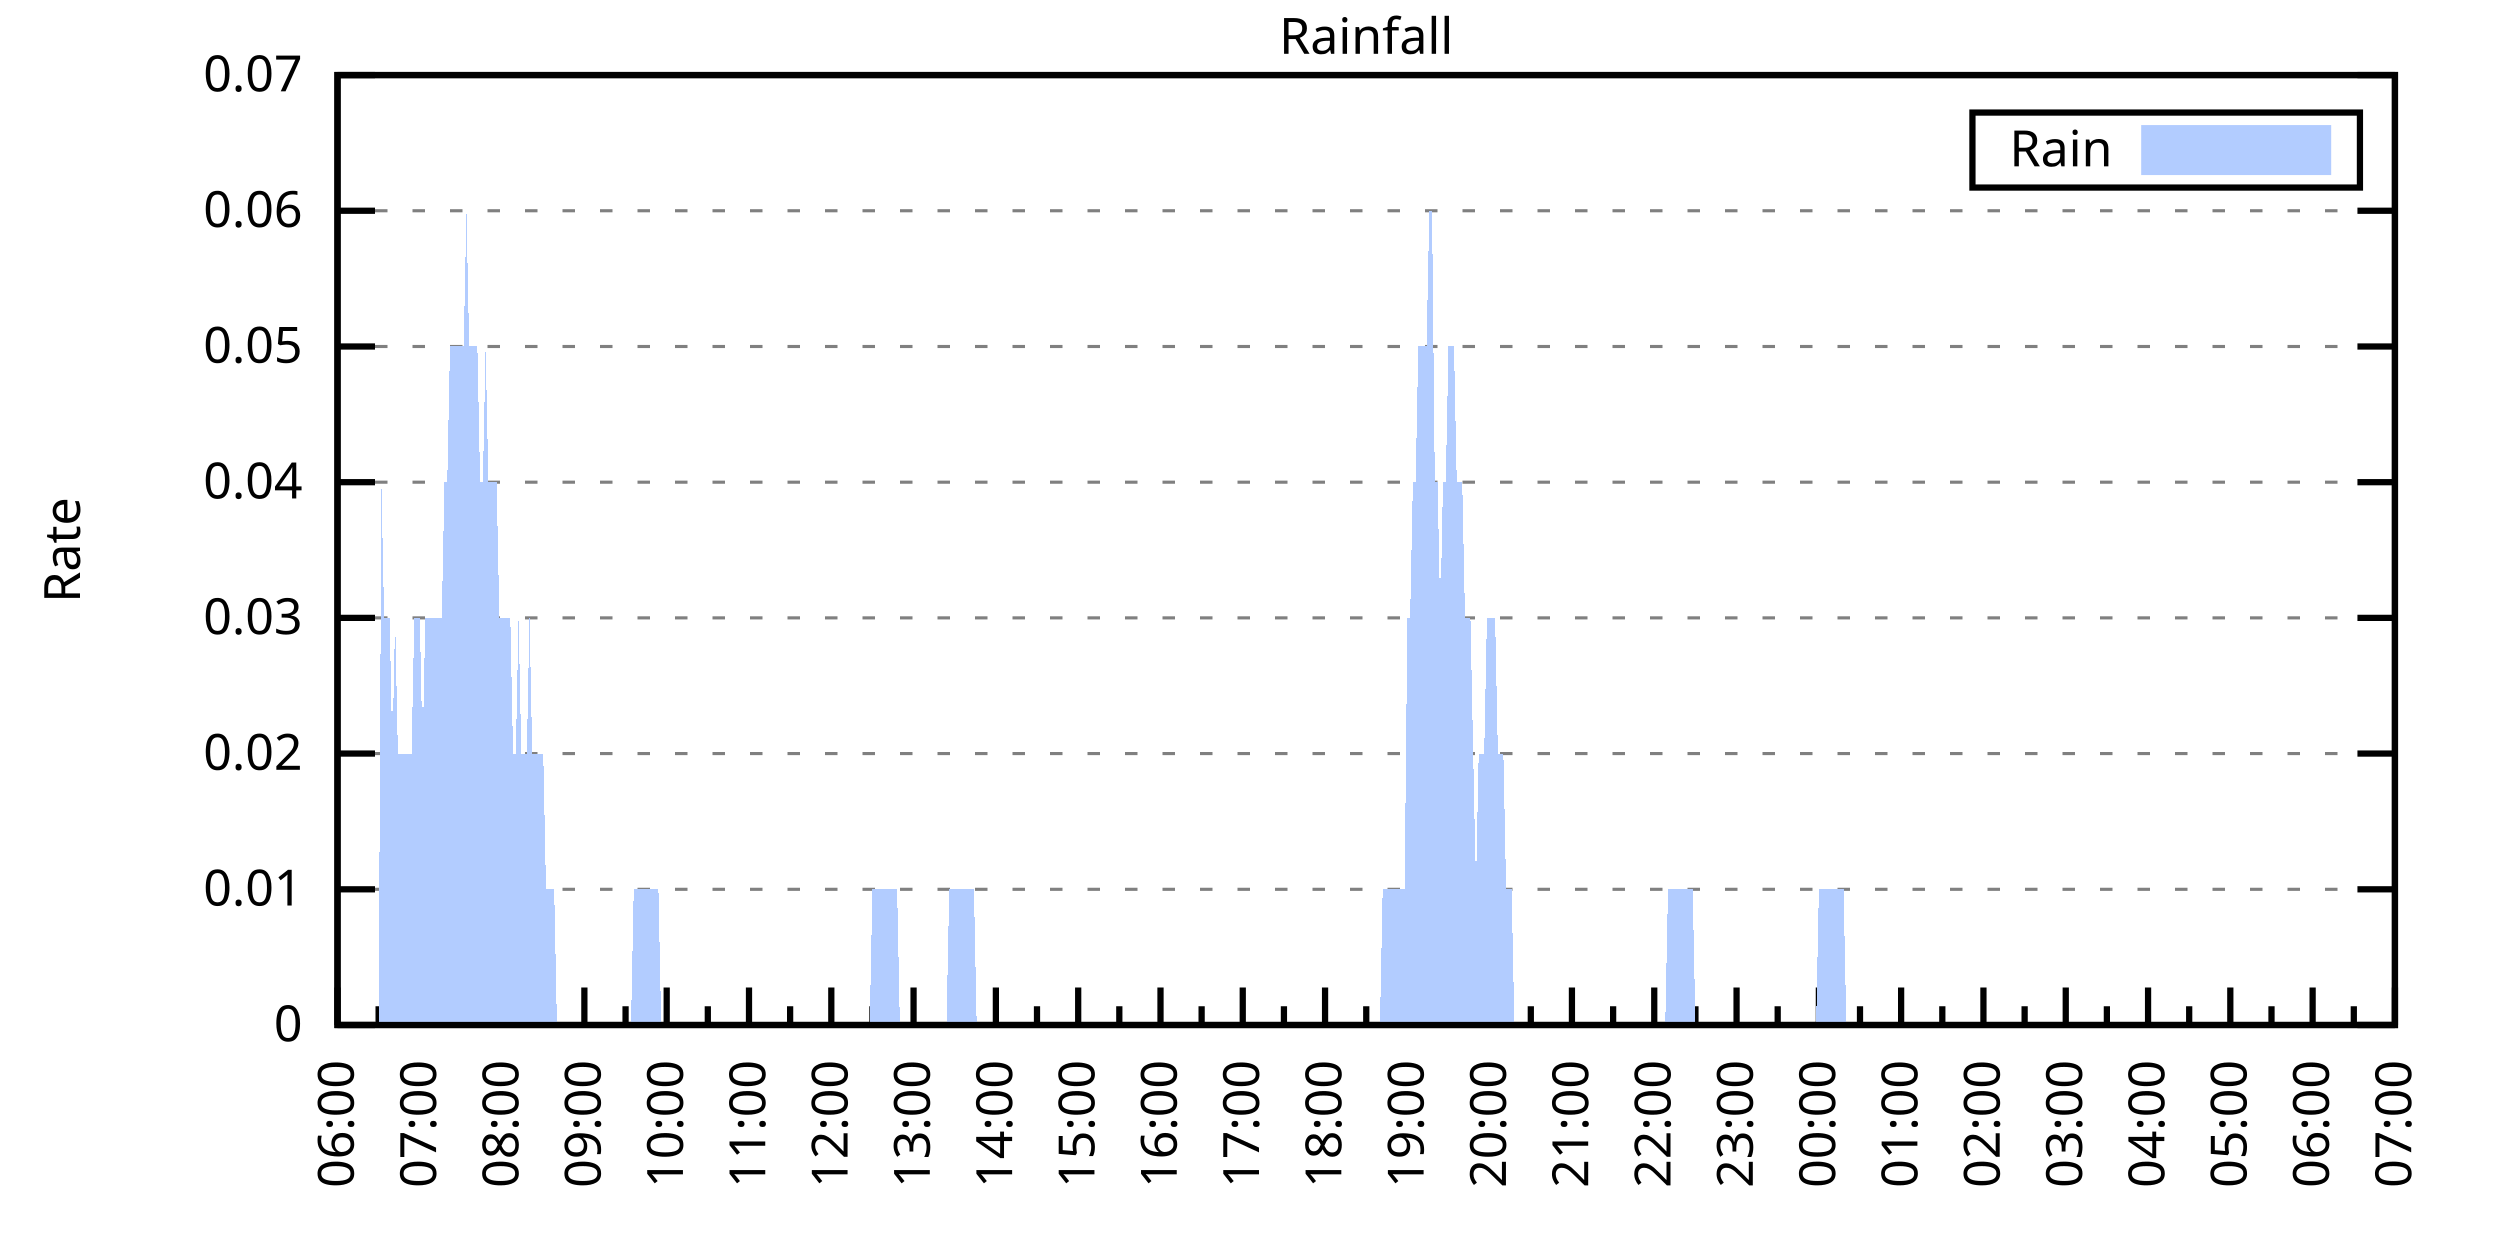
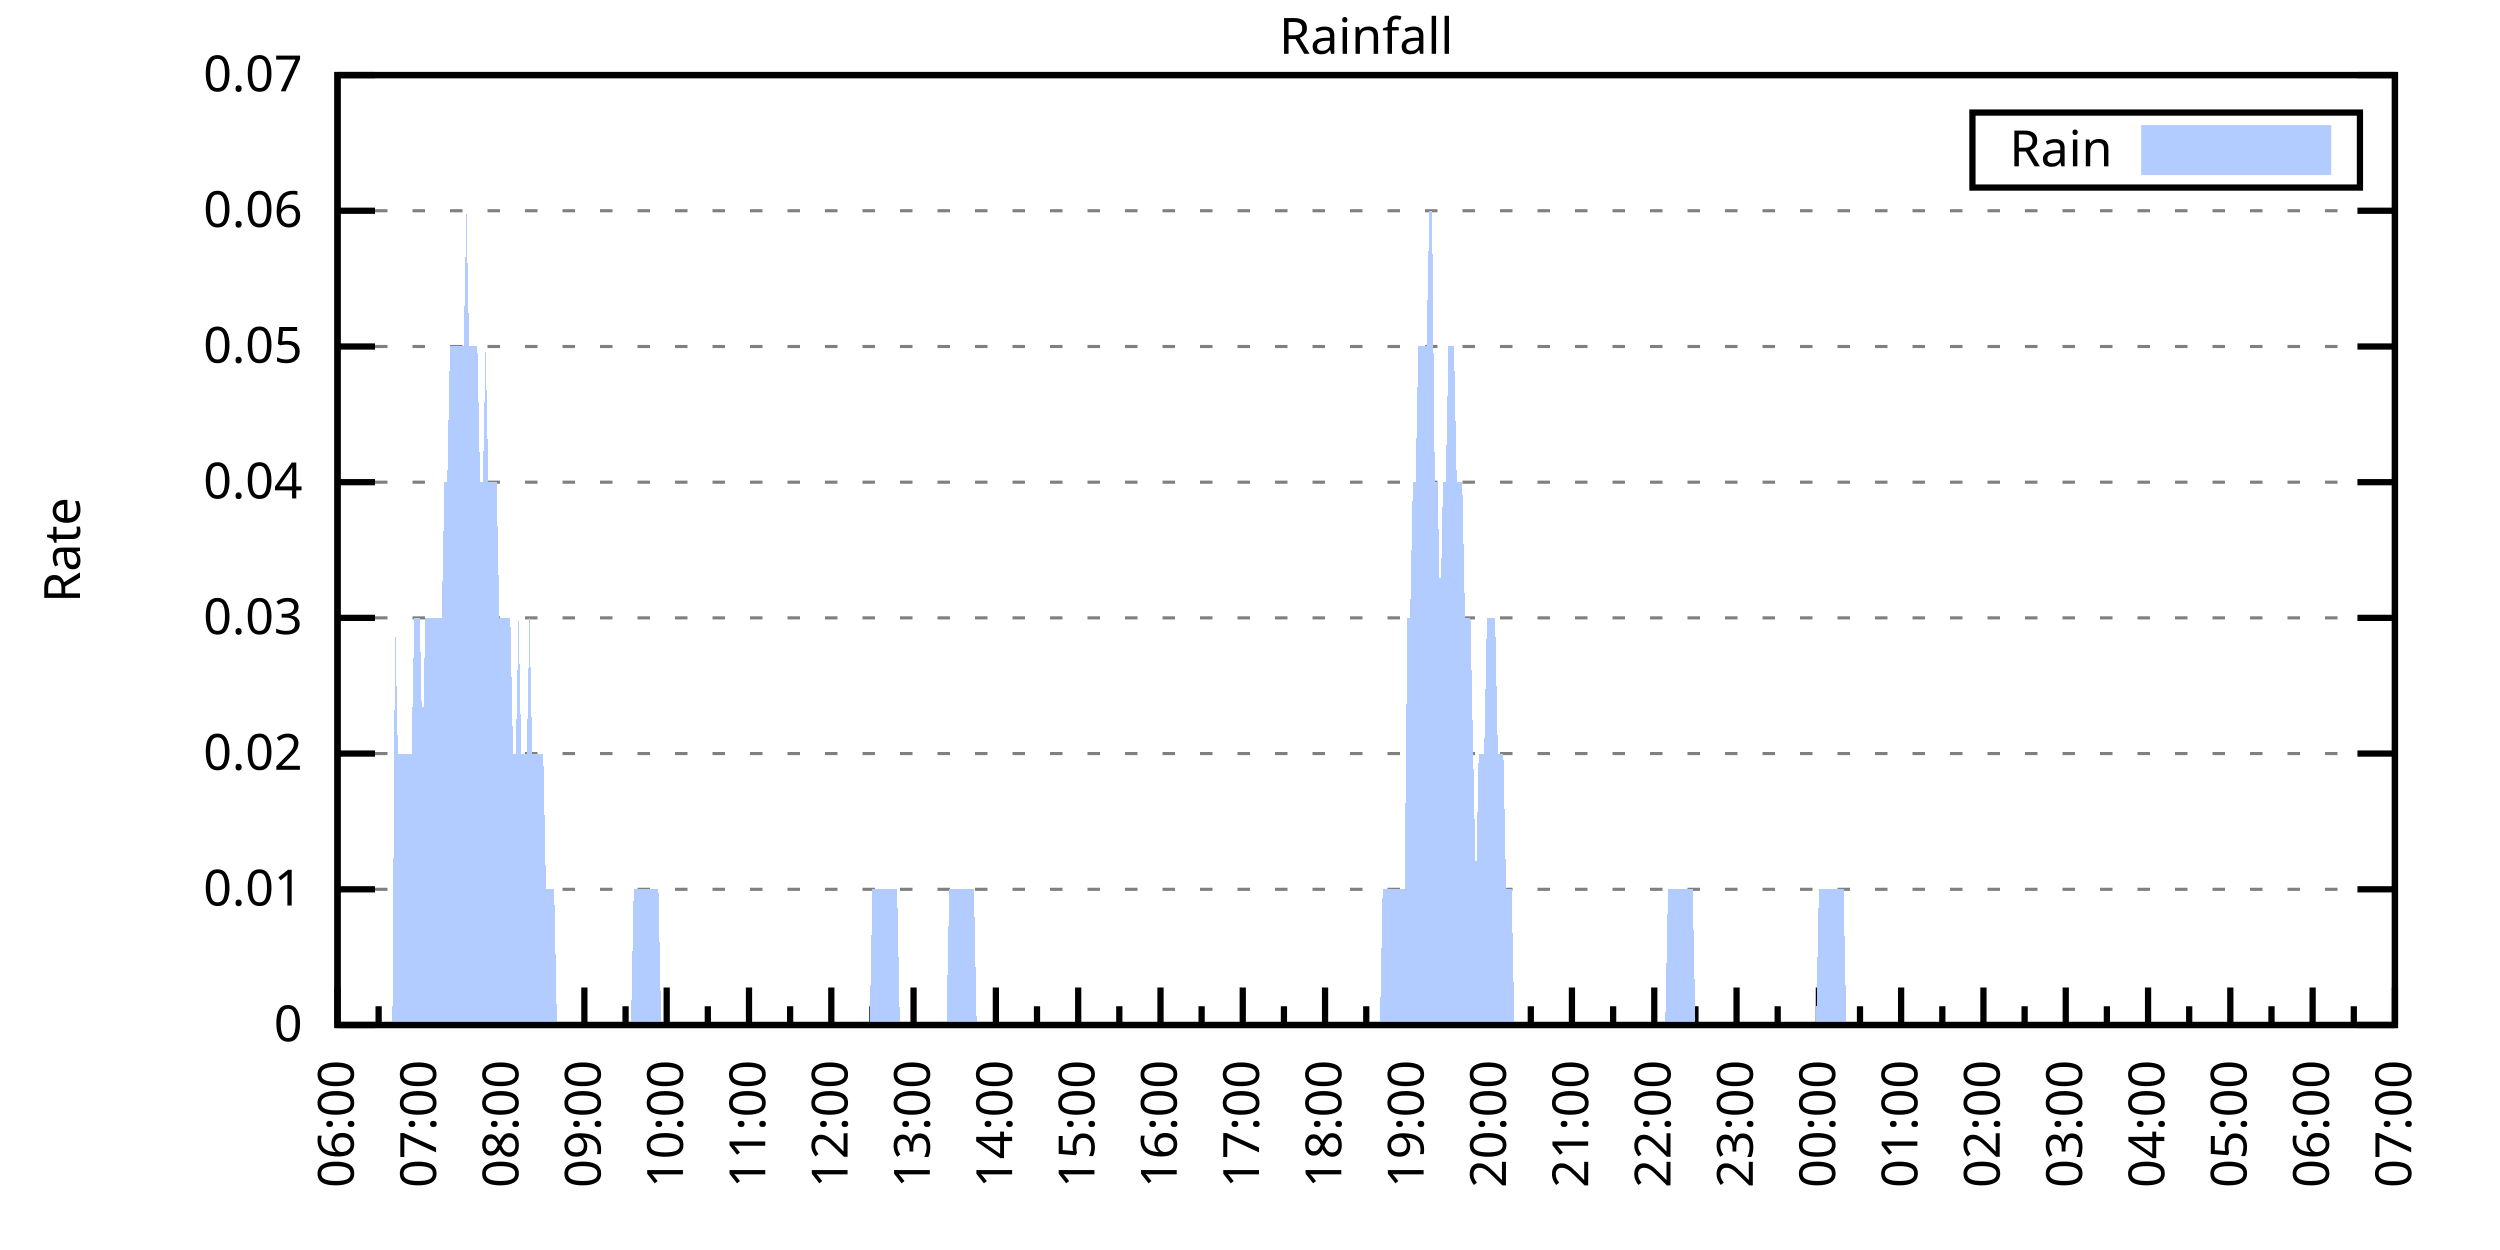
<svg xmlns="http://www.w3.org/2000/svg" xmlns:xlink="http://www.w3.org/1999/xlink" width="400" height="200" viewBox="0 0 400 200">
  <g id="gnuplot_canvas">
    <rect x="0" y="0" width="400" height="200" fill="none" />
    <defs>
      <circle id="gpDot" r="0.5" stroke-width="0.5" stroke="currentColor" />
      <path id="gpPt0" stroke-width="0.333" stroke="currentColor" d="M-1,0 h2 M0,-1 v2" />
      <path id="gpPt1" stroke-width="0.333" stroke="currentColor" d="M-1,-1 L1,1 M1,-1 L-1,1" />
      <path id="gpPt2" stroke-width="0.333" stroke="currentColor" d="M-1,0 L1,0 M0,-1 L0,1 M-1,-1 L1,1 M-1,1 L1,-1" />
      <rect id="gpPt3" stroke-width="0.333" stroke="currentColor" x="-1" y="-1" width="2" height="2" />
      <rect id="gpPt4" stroke-width="0.333" stroke="currentColor" fill="currentColor" x="-1" y="-1" width="2" height="2" />
      <circle id="gpPt5" stroke-width="0.333" stroke="currentColor" cx="0" cy="0" r="1" />
      <use xlink:href="#gpPt5" id="gpPt6" fill="currentColor" stroke="none" />
      <path id="gpPt7" stroke-width="0.333" stroke="currentColor" d="M0,-1.33 L-1.33,0.67 L1.33,0.67 z" />
      <use xlink:href="#gpPt7" id="gpPt8" fill="currentColor" stroke="none" />
      <use xlink:href="#gpPt7" id="gpPt9" stroke="currentColor" transform="rotate(180)" />
      <use xlink:href="#gpPt9" id="gpPt10" fill="currentColor" stroke="none" />
      <use xlink:href="#gpPt3" id="gpPt11" stroke="currentColor" transform="rotate(45)" />
      <use xlink:href="#gpPt11" id="gpPt12" fill="currentColor" stroke="none" />
      <path id="gpPt13" stroke-width="0.333" stroke="currentColor" d="M0,1.330 L1.265,0.411 L0.782,-1.067 L-0.782,-1.076 L-1.265,0.411 z" />
      <use xlink:href="#gpPt13" id="gpPt14" fill="currentColor" stroke="none" />
      <filter id="textbox" filterUnits="objectBoundingBox" x="0" y="0" height="1" width="1">
        <feFlood flood-color="white" flood-opacity="1" result="bgnd" />
        <feComposite in="SourceGraphic" in2="bgnd" operator="atop" />
      </filter>
      <filter id="greybox" filterUnits="objectBoundingBox" x="0" y="0" height="1" width="1">
        <feFlood flood-color="lightgrey" flood-opacity="1" result="grey" />
        <feComposite in="SourceGraphic" in2="grey" operator="atop" />
      </filter>
    </defs>
    <g fill="none" color="white" stroke="currentColor" stroke-width="1.00" stroke-linecap="butt" stroke-linejoin="miter">
</g>
    <g fill="none" color="black" stroke="currentColor" stroke-width="1.00" stroke-linecap="butt" stroke-linejoin="miter">
      <g stroke="none" shape-rendering="crispEdges">
        <polygon fill="rgb(255, 255, 255)" points="54.00,164.00 383.18,164.00 383.18,12.02 54.00,12.02 " />
      </g>
    </g>
    <g fill="none" color="black" stroke="currentColor" stroke-width="1.00" stroke-linecap="butt" stroke-linejoin="miter">
</g>
    <g fill="none" color="black" stroke="black" stroke-width="0.50" stroke-linecap="butt" stroke-linejoin="miter">
</g>
    <g fill="none" color="gray" stroke="currentColor" stroke-width="0.50" stroke-linecap="butt" stroke-linejoin="miter">
      <path stroke="gray" stroke-dasharray="2,4" class="gridline" d="M54.00,164.00 L383.19,164.00  " />
    </g>
    <g fill="none" color="gray" stroke="gray" stroke-width="1.00" stroke-linecap="butt" stroke-linejoin="miter">
</g>
    <g fill="none" color="black" stroke="currentColor" stroke-width="1.00" stroke-linecap="butt" stroke-linejoin="miter">
      <path stroke="black" d="M54.00,164.00 L60.00,164.00 M383.19,164.00 L377.19,164.00  " />
      <g transform="translate(48.40,166.60)" stroke="none" fill="black" font-family="Sans" font-size="8.00" text-anchor="end">
        <text>
          <tspan font-family="Sans"> 0</tspan>
        </text>
      </g>
    </g>
    <g fill="none" color="black" stroke="currentColor" stroke-width="1.00" stroke-linecap="butt" stroke-linejoin="miter">
</g>
    <g fill="none" color="black" stroke="black" stroke-width="0.50" stroke-linecap="butt" stroke-linejoin="miter">
</g>
    <g fill="none" color="gray" stroke="currentColor" stroke-width="0.50" stroke-linecap="butt" stroke-linejoin="miter">
      <path stroke="gray" stroke-dasharray="2,4" class="gridline" d="M54.00,142.29 L383.19,142.29  " />
    </g>
    <g fill="none" color="gray" stroke="gray" stroke-width="1.00" stroke-linecap="butt" stroke-linejoin="miter">
</g>
    <g fill="none" color="black" stroke="currentColor" stroke-width="1.00" stroke-linecap="butt" stroke-linejoin="miter">
      <path stroke="black" d="M54.00,142.29 L60.00,142.29 M383.19,142.29 L377.19,142.29  " />
      <g transform="translate(48.40,144.89)" stroke="none" fill="black" font-family="Sans" font-size="8.00" text-anchor="end">
        <text>
          <tspan font-family="Sans"> 0.01</tspan>
        </text>
      </g>
    </g>
    <g fill="none" color="black" stroke="currentColor" stroke-width="1.00" stroke-linecap="butt" stroke-linejoin="miter">
</g>
    <g fill="none" color="black" stroke="black" stroke-width="0.50" stroke-linecap="butt" stroke-linejoin="miter">
</g>
    <g fill="none" color="gray" stroke="currentColor" stroke-width="0.50" stroke-linecap="butt" stroke-linejoin="miter">
      <path stroke="gray" stroke-dasharray="2,4" class="gridline" d="M54.00,120.57 L383.19,120.57  " />
    </g>
    <g fill="none" color="gray" stroke="gray" stroke-width="1.00" stroke-linecap="butt" stroke-linejoin="miter">
</g>
    <g fill="none" color="black" stroke="currentColor" stroke-width="1.00" stroke-linecap="butt" stroke-linejoin="miter">
      <path stroke="black" d="M54.00,120.57 L60.00,120.57 M383.19,120.57 L377.19,120.57  " />
      <g transform="translate(48.40,123.17)" stroke="none" fill="black" font-family="Sans" font-size="8.00" text-anchor="end">
        <text>
          <tspan font-family="Sans"> 0.02</tspan>
        </text>
      </g>
    </g>
    <g fill="none" color="black" stroke="currentColor" stroke-width="1.00" stroke-linecap="butt" stroke-linejoin="miter">
</g>
    <g fill="none" color="black" stroke="black" stroke-width="0.50" stroke-linecap="butt" stroke-linejoin="miter">
</g>
    <g fill="none" color="gray" stroke="currentColor" stroke-width="0.50" stroke-linecap="butt" stroke-linejoin="miter">
      <path stroke="gray" stroke-dasharray="2,4" class="gridline" d="M54.00,98.86 L383.19,98.86  " />
    </g>
    <g fill="none" color="gray" stroke="gray" stroke-width="1.00" stroke-linecap="butt" stroke-linejoin="miter">
</g>
    <g fill="none" color="black" stroke="currentColor" stroke-width="1.00" stroke-linecap="butt" stroke-linejoin="miter">
      <path stroke="black" d="M54.00,98.86 L60.00,98.86 M383.19,98.86 L377.19,98.86  " />
      <g transform="translate(48.40,101.46)" stroke="none" fill="black" font-family="Sans" font-size="8.00" text-anchor="end">
        <text>
          <tspan font-family="Sans"> 0.03</tspan>
        </text>
      </g>
    </g>
    <g fill="none" color="black" stroke="currentColor" stroke-width="1.00" stroke-linecap="butt" stroke-linejoin="miter">
</g>
    <g fill="none" color="black" stroke="black" stroke-width="0.50" stroke-linecap="butt" stroke-linejoin="miter">
</g>
    <g fill="none" color="gray" stroke="currentColor" stroke-width="0.50" stroke-linecap="butt" stroke-linejoin="miter">
      <path stroke="gray" stroke-dasharray="2,4" class="gridline" d="M54.00,77.15 L383.19,77.15  " />
    </g>
    <g fill="none" color="gray" stroke="gray" stroke-width="1.00" stroke-linecap="butt" stroke-linejoin="miter">
</g>
    <g fill="none" color="black" stroke="currentColor" stroke-width="1.00" stroke-linecap="butt" stroke-linejoin="miter">
      <path stroke="black" d="M54.00,77.15 L60.00,77.15 M383.19,77.15 L377.19,77.15  " />
      <g transform="translate(48.40,79.75)" stroke="none" fill="black" font-family="Sans" font-size="8.00" text-anchor="end">
        <text>
          <tspan font-family="Sans"> 0.04</tspan>
        </text>
      </g>
    </g>
    <g fill="none" color="black" stroke="currentColor" stroke-width="1.00" stroke-linecap="butt" stroke-linejoin="miter">
</g>
    <g fill="none" color="black" stroke="black" stroke-width="0.50" stroke-linecap="butt" stroke-linejoin="miter">
</g>
    <g fill="none" color="gray" stroke="currentColor" stroke-width="0.50" stroke-linecap="butt" stroke-linejoin="miter">
      <path stroke="gray" stroke-dasharray="2,4" class="gridline" d="M54.00,55.44 L383.19,55.44  " />
    </g>
    <g fill="none" color="gray" stroke="gray" stroke-width="1.00" stroke-linecap="butt" stroke-linejoin="miter">
</g>
    <g fill="none" color="black" stroke="currentColor" stroke-width="1.00" stroke-linecap="butt" stroke-linejoin="miter">
      <path stroke="black" d="M54.00,55.44 L60.00,55.44 M383.19,55.44 L377.19,55.44  " />
      <g transform="translate(48.40,58.04)" stroke="none" fill="black" font-family="Sans" font-size="8.00" text-anchor="end">
        <text>
          <tspan font-family="Sans"> 0.05</tspan>
        </text>
      </g>
    </g>
    <g fill="none" color="black" stroke="currentColor" stroke-width="1.00" stroke-linecap="butt" stroke-linejoin="miter">
</g>
    <g fill="none" color="black" stroke="black" stroke-width="0.50" stroke-linecap="butt" stroke-linejoin="miter">
</g>
    <g fill="none" color="gray" stroke="currentColor" stroke-width="0.50" stroke-linecap="butt" stroke-linejoin="miter">
      <path stroke="gray" stroke-dasharray="2,4" class="gridline" d="M54.00,33.72 L383.19,33.72  " />
    </g>
    <g fill="none" color="gray" stroke="gray" stroke-width="1.00" stroke-linecap="butt" stroke-linejoin="miter">
</g>
    <g fill="none" color="black" stroke="currentColor" stroke-width="1.00" stroke-linecap="butt" stroke-linejoin="miter">
      <path stroke="black" d="M54.00,33.72 L60.00,33.72 M383.19,33.72 L377.19,33.72  " />
      <g transform="translate(48.40,36.32)" stroke="none" fill="black" font-family="Sans" font-size="8.00" text-anchor="end">
        <text>
          <tspan font-family="Sans"> 0.06</tspan>
        </text>
      </g>
    </g>
    <g fill="none" color="black" stroke="currentColor" stroke-width="1.00" stroke-linecap="butt" stroke-linejoin="miter">
</g>
    <g fill="none" color="black" stroke="black" stroke-width="0.50" stroke-linecap="butt" stroke-linejoin="miter">
</g>
    <g fill="none" color="gray" stroke="currentColor" stroke-width="0.50" stroke-linecap="butt" stroke-linejoin="miter">
      <path stroke="gray" stroke-dasharray="2,4" class="gridline" d="M54.00,12.01 L383.19,12.01  " />
    </g>
    <g fill="none" color="gray" stroke="gray" stroke-width="1.00" stroke-linecap="butt" stroke-linejoin="miter">
</g>
    <g fill="none" color="black" stroke="currentColor" stroke-width="1.00" stroke-linecap="butt" stroke-linejoin="miter">
      <path stroke="black" d="M54.00,12.01 L60.00,12.01 M383.19,12.01 L377.19,12.01  " />
      <g transform="translate(48.40,14.61)" stroke="none" fill="black" font-family="Sans" font-size="8.00" text-anchor="end">
        <text>
          <tspan font-family="Sans"> 0.07</tspan>
        </text>
      </g>
    </g>
    <g fill="none" color="black" stroke="currentColor" stroke-width="1.00" stroke-linecap="butt" stroke-linejoin="miter">
      <path stroke="black" d="M54.00,164.00 L54.00,158.00  " />
      <g transform="translate(56.60,169.60) rotate(270)" stroke="none" fill="black" font-family="Sans" font-size="8.00" text-anchor="end">
        <text>
          <tspan font-family="Sans">06:00</tspan>
        </text>
      </g>
    </g>
    <g fill="none" color="black" stroke="currentColor" stroke-width="1.00" stroke-linecap="butt" stroke-linejoin="miter">
      <path stroke="black" d="M60.58,164.00 L60.58,161.00 M67.17,164.00 L67.17,158.00  " />
      <g transform="translate(69.77,169.60) rotate(270)" stroke="none" fill="black" font-family="Sans" font-size="8.00" text-anchor="end">
        <text>
          <tspan font-family="Sans">07:00</tspan>
        </text>
      </g>
    </g>
    <g fill="none" color="black" stroke="currentColor" stroke-width="1.00" stroke-linecap="butt" stroke-linejoin="miter">
      <path stroke="black" d="M73.75,164.00 L73.75,161.00 M80.34,164.00 L80.34,158.00  " />
      <g transform="translate(82.94,169.60) rotate(270)" stroke="none" fill="black" font-family="Sans" font-size="8.00" text-anchor="end">
        <text>
          <tspan font-family="Sans">08:00</tspan>
        </text>
      </g>
    </g>
    <g fill="none" color="black" stroke="currentColor" stroke-width="1.00" stroke-linecap="butt" stroke-linejoin="miter">
      <path stroke="black" d="M86.92,164.00 L86.92,161.00 M93.50,164.00 L93.50,158.00  " />
      <g transform="translate(96.10,169.60) rotate(270)" stroke="none" fill="black" font-family="Sans" font-size="8.00" text-anchor="end">
        <text>
          <tspan font-family="Sans">09:00</tspan>
        </text>
      </g>
    </g>
    <g fill="none" color="black" stroke="currentColor" stroke-width="1.00" stroke-linecap="butt" stroke-linejoin="miter">
      <path stroke="black" d="M100.09,164.00 L100.09,161.00 M106.67,164.00 L106.67,158.00  " />
      <g transform="translate(109.27,169.60) rotate(270)" stroke="none" fill="black" font-family="Sans" font-size="8.00" text-anchor="end">
        <text>
          <tspan font-family="Sans">10:00</tspan>
        </text>
      </g>
    </g>
    <g fill="none" color="black" stroke="currentColor" stroke-width="1.00" stroke-linecap="butt" stroke-linejoin="miter">
      <path stroke="black" d="M113.25,164.00 L113.25,161.00 M119.84,164.00 L119.84,158.00  " />
      <g transform="translate(122.44,169.60) rotate(270)" stroke="none" fill="black" font-family="Sans" font-size="8.00" text-anchor="end">
        <text>
          <tspan font-family="Sans">11:00</tspan>
        </text>
      </g>
    </g>
    <g fill="none" color="black" stroke="currentColor" stroke-width="1.00" stroke-linecap="butt" stroke-linejoin="miter">
      <path stroke="black" d="M126.42,164.00 L126.42,161.00 M133.01,164.00 L133.01,158.00  " />
      <g transform="translate(135.61,169.60) rotate(270)" stroke="none" fill="black" font-family="Sans" font-size="8.00" text-anchor="end">
        <text>
          <tspan font-family="Sans">12:00</tspan>
        </text>
      </g>
    </g>
    <g fill="none" color="black" stroke="currentColor" stroke-width="1.00" stroke-linecap="butt" stroke-linejoin="miter">
      <path stroke="black" d="M139.59,164.00 L139.59,161.00 M146.17,164.00 L146.17,158.00  " />
      <g transform="translate(148.77,169.60) rotate(270)" stroke="none" fill="black" font-family="Sans" font-size="8.00" text-anchor="end">
        <text>
          <tspan font-family="Sans">13:00</tspan>
        </text>
      </g>
    </g>
    <g fill="none" color="black" stroke="currentColor" stroke-width="1.00" stroke-linecap="butt" stroke-linejoin="miter">
      <path stroke="black" d="M152.76,164.00 L152.76,161.00 M159.34,164.00 L159.34,158.00  " />
      <g transform="translate(161.94,169.60) rotate(270)" stroke="none" fill="black" font-family="Sans" font-size="8.00" text-anchor="end">
        <text>
          <tspan font-family="Sans">14:00</tspan>
        </text>
      </g>
    </g>
    <g fill="none" color="black" stroke="currentColor" stroke-width="1.00" stroke-linecap="butt" stroke-linejoin="miter">
      <path stroke="black" d="M165.92,164.00 L165.92,161.00 M172.51,164.00 L172.51,158.00  " />
      <g transform="translate(175.11,169.60) rotate(270)" stroke="none" fill="black" font-family="Sans" font-size="8.00" text-anchor="end">
        <text>
          <tspan font-family="Sans">15:00</tspan>
        </text>
      </g>
    </g>
    <g fill="none" color="black" stroke="currentColor" stroke-width="1.00" stroke-linecap="butt" stroke-linejoin="miter">
      <path stroke="black" d="M179.09,164.00 L179.09,161.00 M185.68,164.00 L185.68,158.00  " />
      <g transform="translate(188.28,169.60) rotate(270)" stroke="none" fill="black" font-family="Sans" font-size="8.00" text-anchor="end">
        <text>
          <tspan font-family="Sans">16:00</tspan>
        </text>
      </g>
    </g>
    <g fill="none" color="black" stroke="currentColor" stroke-width="1.00" stroke-linecap="butt" stroke-linejoin="miter">
      <path stroke="black" d="M192.26,164.00 L192.26,161.00 M198.84,164.00 L198.84,158.00  " />
      <g transform="translate(201.44,169.60) rotate(270)" stroke="none" fill="black" font-family="Sans" font-size="8.00" text-anchor="end">
        <text>
          <tspan font-family="Sans">17:00</tspan>
        </text>
      </g>
    </g>
    <g fill="none" color="black" stroke="currentColor" stroke-width="1.00" stroke-linecap="butt" stroke-linejoin="miter">
      <path stroke="black" d="M205.43,164.00 L205.43,161.00 M212.01,164.00 L212.01,158.00  " />
      <g transform="translate(214.61,169.60) rotate(270)" stroke="none" fill="black" font-family="Sans" font-size="8.00" text-anchor="end">
        <text>
          <tspan font-family="Sans">18:00</tspan>
        </text>
      </g>
    </g>
    <g fill="none" color="black" stroke="currentColor" stroke-width="1.00" stroke-linecap="butt" stroke-linejoin="miter">
      <path stroke="black" d="M218.60,164.00 L218.60,161.00 M225.18,164.00 L225.18,158.00  " />
      <g transform="translate(227.78,169.60) rotate(270)" stroke="none" fill="black" font-family="Sans" font-size="8.00" text-anchor="end">
        <text>
          <tspan font-family="Sans">19:00</tspan>
        </text>
      </g>
    </g>
    <g fill="none" color="black" stroke="currentColor" stroke-width="1.00" stroke-linecap="butt" stroke-linejoin="miter">
      <path stroke="black" d="M231.76,164.00 L231.76,161.00 M238.35,164.00 L238.35,158.00  " />
      <g transform="translate(240.95,169.60) rotate(270)" stroke="none" fill="black" font-family="Sans" font-size="8.00" text-anchor="end">
        <text>
          <tspan font-family="Sans">20:00</tspan>
        </text>
      </g>
    </g>
    <g fill="none" color="black" stroke="currentColor" stroke-width="1.00" stroke-linecap="butt" stroke-linejoin="miter">
      <path stroke="black" d="M244.93,164.00 L244.93,161.00 M251.51,164.00 L251.51,158.00  " />
      <g transform="translate(254.11,169.60) rotate(270)" stroke="none" fill="black" font-family="Sans" font-size="8.00" text-anchor="end">
        <text>
          <tspan font-family="Sans">21:00</tspan>
        </text>
      </g>
    </g>
    <g fill="none" color="black" stroke="currentColor" stroke-width="1.00" stroke-linecap="butt" stroke-linejoin="miter">
      <path stroke="black" d="M258.10,164.00 L258.10,161.00 M264.68,164.00 L264.68,158.00  " />
      <g transform="translate(267.28,169.60) rotate(270)" stroke="none" fill="black" font-family="Sans" font-size="8.00" text-anchor="end">
        <text>
          <tspan font-family="Sans">22:00</tspan>
        </text>
      </g>
    </g>
    <g fill="none" color="black" stroke="currentColor" stroke-width="1.00" stroke-linecap="butt" stroke-linejoin="miter">
      <path stroke="black" d="M271.27,164.00 L271.27,161.00 M277.85,164.00 L277.85,158.00  " />
      <g transform="translate(280.45,169.60) rotate(270)" stroke="none" fill="black" font-family="Sans" font-size="8.00" text-anchor="end">
        <text>
          <tspan font-family="Sans">23:00</tspan>
        </text>
      </g>
    </g>
    <g fill="none" color="black" stroke="currentColor" stroke-width="1.00" stroke-linecap="butt" stroke-linejoin="miter">
      <path stroke="black" d="M284.43,164.00 L284.43,161.00 M291.02,164.00 L291.02,158.00  " />
      <g transform="translate(293.62,169.60) rotate(270)" stroke="none" fill="black" font-family="Sans" font-size="8.00" text-anchor="end">
        <text>
          <tspan font-family="Sans">00:00</tspan>
        </text>
      </g>
    </g>
    <g fill="none" color="black" stroke="currentColor" stroke-width="1.00" stroke-linecap="butt" stroke-linejoin="miter">
      <path stroke="black" d="M297.60,164.00 L297.60,161.00 M304.18,164.00 L304.18,158.00  " />
      <g transform="translate(306.78,169.60) rotate(270)" stroke="none" fill="black" font-family="Sans" font-size="8.00" text-anchor="end">
        <text>
          <tspan font-family="Sans">01:00</tspan>
        </text>
      </g>
    </g>
    <g fill="none" color="black" stroke="currentColor" stroke-width="1.00" stroke-linecap="butt" stroke-linejoin="miter">
      <path stroke="black" d="M310.77,164.00 L310.77,161.00 M317.35,164.00 L317.35,158.00  " />
      <g transform="translate(319.95,169.60) rotate(270)" stroke="none" fill="black" font-family="Sans" font-size="8.00" text-anchor="end">
        <text>
          <tspan font-family="Sans">02:00</tspan>
        </text>
      </g>
    </g>
    <g fill="none" color="black" stroke="currentColor" stroke-width="1.00" stroke-linecap="butt" stroke-linejoin="miter">
      <path stroke="black" d="M323.94,164.00 L323.94,161.00 M330.52,164.00 L330.52,158.00  " />
      <g transform="translate(333.12,169.60) rotate(270)" stroke="none" fill="black" font-family="Sans" font-size="8.00" text-anchor="end">
        <text>
          <tspan font-family="Sans">03:00</tspan>
        </text>
      </g>
    </g>
    <g fill="none" color="black" stroke="currentColor" stroke-width="1.00" stroke-linecap="butt" stroke-linejoin="miter">
      <path stroke="black" d="M337.10,164.00 L337.10,161.00 M343.69,164.00 L343.69,158.00  " />
      <g transform="translate(346.29,169.60) rotate(270)" stroke="none" fill="black" font-family="Sans" font-size="8.00" text-anchor="end">
        <text>
          <tspan font-family="Sans">04:00</tspan>
        </text>
      </g>
    </g>
    <g fill="none" color="black" stroke="currentColor" stroke-width="1.00" stroke-linecap="butt" stroke-linejoin="miter">
      <path stroke="black" d="M350.27,164.00 L350.27,161.00 M356.85,164.00 L356.85,158.00  " />
      <g transform="translate(359.45,169.60) rotate(270)" stroke="none" fill="black" font-family="Sans" font-size="8.00" text-anchor="end">
        <text>
          <tspan font-family="Sans">05:00</tspan>
        </text>
      </g>
    </g>
    <g fill="none" color="black" stroke="currentColor" stroke-width="1.00" stroke-linecap="butt" stroke-linejoin="miter">
      <path stroke="black" d="M363.44,164.00 L363.44,161.00 M370.02,164.00 L370.02,158.00  " />
      <g transform="translate(372.62,169.60) rotate(270)" stroke="none" fill="black" font-family="Sans" font-size="8.00" text-anchor="end">
        <text>
          <tspan font-family="Sans">06:00</tspan>
        </text>
      </g>
    </g>
    <g fill="none" color="black" stroke="currentColor" stroke-width="1.00" stroke-linecap="butt" stroke-linejoin="miter">
      <path stroke="black" d="M376.61,164.00 L376.61,161.00 M383.19,164.00 L383.19,158.00  " />
      <g transform="translate(385.79,169.60) rotate(270)" stroke="none" fill="black" font-family="Sans" font-size="8.00" text-anchor="end">
        <text>
          <tspan font-family="Sans">07:00</tspan>
        </text>
      </g>
    </g>
    <g fill="none" color="black" stroke="currentColor" stroke-width="1.00" stroke-linecap="butt" stroke-linejoin="miter">
</g>
    <g fill="none" color="black" stroke="currentColor" stroke-width="1.00" stroke-linecap="butt" stroke-linejoin="miter">
      <path stroke="black" d="M54.00,12.01 L54.00,164.00 L383.19,164.00 L383.19,12.01 L54.00,12.01 Z  " />
    </g>
    <g fill="none" color="black" stroke="currentColor" stroke-width="1.00" stroke-linecap="butt" stroke-linejoin="miter">
      <g transform="translate(12.80,88.01) rotate(270)" stroke="none" fill="black" font-family="Sans" font-size="8.00" text-anchor="middle">
        <text>
          <tspan font-family="Sans">Rate</tspan>
        </text>
      </g>
    </g>
    <g fill="none" color="black" stroke="currentColor" stroke-width="1.00" stroke-linecap="butt" stroke-linejoin="miter">
</g>
    <g fill="none" color="black" stroke="currentColor" stroke-width="1.00" stroke-linecap="butt" stroke-linejoin="miter">
      <path stroke="black" d="M315.59,30.01 L315.59,18.01 L377.59,18.01 L377.59,30.01 L315.59,30.01 Z  " />
    </g>
    <g id="Rainfall_plot_1">
      <g fill="none" color="white" stroke="black" stroke-width="2.00" stroke-linecap="butt" stroke-linejoin="miter">
</g>
      <g fill="none" color="black" stroke="currentColor" stroke-width="2.00" stroke-linecap="butt" stroke-linejoin="miter">
        <g transform="translate(337.99,26.61)" stroke="none" fill="black" font-family="Sans" font-size="8.00" text-anchor="end">
          <text>
            <tspan font-family="Sans">Rain</tspan>
          </text>
        </g>
      </g>
      <g fill="none" color="black" stroke="currentColor" stroke-width="2.00" stroke-linecap="butt" stroke-linejoin="miter">
        <g stroke="none" shape-rendering="crispEdges">
          <polygon fill="rgb(178, 204, 255)" points="343.59,27.01 371.99,27.01 371.99,21.01 343.59,21.01 " />
        </g>
        <path stroke="rgb(178, 204, 255)" d="M343.59,27.01 L371.99,27.01 L371.99,21.01 L343.59,21.01 L343.59,27.01 Z  " />
      </g>
      <g fill="none" color="black" stroke="currentColor" stroke-width="2.00" stroke-linecap="butt" stroke-linejoin="miter">
        <g stroke="none" shape-rendering="crispEdges">
-           <polygon fill="rgb(178, 204, 255)" points="56.63,164.00 57.07,164.00 57.51,164.00 57.95,164.00 58.39,164.00 58.83,164.00 59.27,164.00 59.71,164.00 60.14,164.00 60.58,164.00 61.02,77.15 61.46,98.86 61.90,98.86 62.34,98.86 62.78,120.57 63.22,98.86 63.66,120.57 64.10,120.57 64.53,120.57 64.97,120.57 65.41,120.57 65.85,120.57 66.29,98.86 66.73,98.86 67.17,98.86 67.61,120.57 68.05,98.86 68.48,98.86 68.92,98.86 69.36,98.86 69.80,98.86 70.24,98.86 70.68,98.86 71.12,77.15 71.56,77.15 72.00,55.44 72.43,55.44 72.87,55.44 73.31,55.44 73.75,55.44 74.19,55.44 74.63,33.72 75.07,55.44 75.51,55.44 75.95,55.44 76.38,55.44 76.82,77.15 77.26,77.15 77.70,55.44 78.14,77.15 78.58,77.15 79.02,77.15 79.46,77.15 79.90,98.86 80.34,98.86 80.77,98.86 81.21,98.86 81.65,98.86 82.09,120.57 82.53,120.57 82.97,98.86 83.41,120.57 83.85,120.57 84.29,120.57 84.72,98.86 85.16,120.57 85.60,120.57 86.04,120.57 86.48,120.57 86.92,120.57 87.36,142.29 87.80,142.29 88.24,142.29 88.67,142.29 89.11,164.00 89.55,164.00 89.99,164.00 90.43,164.00 90.87,164.00 91.31,164.00 91.75,164.00 92.19,164.00 92.62,164.00 93.06,164.00 93.50,164.00 93.94,164.00 94.38,164.00 94.82,164.00 95.26,164.00 95.70,164.00 96.14,164.00 96.58,164.00 97.01,164.00 97.45,164.00 97.89,164.00 98.33,164.00 98.77,164.00 99.21,164.00 99.65,164.00 100.09,164.00 100.53,164.00 100.96,164.00 101.40,142.29 101.84,142.29 102.28,142.29 102.72,142.29 103.16,142.29 103.60,142.29 104.04,142.29 104.48,142.29 104.91,142.29 105.35,142.29 105.79,164.00 106.23,164.00 106.67,164.00 107.11,164.00 107.55,164.00 107.99,164.00 108.43,164.00 108.87,164.00 109.30,164.00 109.74,164.00 110.18,164.00 110.62,164.00 111.06,164.00 111.50,164.00 111.94,164.00 112.38,164.00 112.82,164.00 113.25,164.00 113.69,164.00 114.13,164.00 114.57,164.00 115.01,164.00 115.45,164.00 115.89,164.00 116.33,164.00 116.77,164.00 117.20,164.00 117.64,164.00 118.08,164.00 118.52,164.00 118.96,164.00 119.40,164.00 119.84,164.00 120.28,164.00 120.72,164.00 121.15,164.00 121.59,164.00 122.03,164.00 122.47,164.00 122.91,164.00 123.35,164.00 123.79,164.00 124.23,164.00 124.67,164.00 125.11,164.00 125.54,164.00 125.98,164.00 126.42,164.00 126.86,164.00 127.30,164.00 127.74,164.00 128.18,164.00 128.62,164.00 129.06,164.00 129.49,164.00 129.93,164.00 130.37,164.00 130.81,164.00 131.25,164.00 131.69,164.00 132.13,164.00 132.57,164.00 133.01,164.00 133.44,164.00 133.88,164.00 134.32,164.00 134.76,164.00 135.20,164.00 135.64,164.00 136.08,164.00 136.52,164.00 136.96,164.00 137.39,164.00 137.83,164.00 138.27,164.00 138.71,164.00 139.15,164.00 139.59,142.29 140.03,142.29 140.47,142.29 140.91,142.29 141.35,142.29 141.78,142.29 142.22,142.29 142.66,142.29 143.10,142.29 143.54,142.29 143.98,164.00 144.42,164.00 144.86,164.00 145.30,164.00 145.73,164.00 146.17,164.00 146.61,164.00 147.05,164.00 147.49,164.00 147.93,164.00 148.37,164.00 148.81,164.00 149.25,164.00 149.68,164.00 150.12,164.00 150.56,164.00 151.00,164.00 151.44,164.00 151.88,142.29 152.32,142.29 152.76,142.29 153.20,142.29 153.63,142.29 154.07,142.29 154.51,142.29 154.95,142.29 155.39,142.29 155.83,142.29 156.27,164.00 156.71,164.00 157.15,164.00 157.59,164.00 158.02,164.00 158.46,164.00 158.90,164.00 159.34,164.00 159.78,164.00 160.22,164.00 160.66,164.00 161.10,164.00 161.54,164.00 161.97,164.00 162.41,164.00 162.85,164.00 163.29,164.00 163.73,164.00 164.17,164.00 164.61,164.00 165.05,164.00 165.49,164.00 165.92,164.00 166.36,164.00 166.80,164.00 167.24,164.00 167.68,164.00 168.12,164.00 168.56,164.00 169.00,164.00 169.44,164.00 169.87,164.00 170.31,164.00 170.75,164.00 171.19,164.00 171.63,164.00 172.07,164.00 172.51,164.00 172.95,164.00 173.39,164.00 173.83,164.00 174.26,164.00 174.70,164.00 175.14,164.00 175.58,164.00 176.02,164.00 176.46,164.00 176.90,164.00 177.34,164.00 177.78,164.00 178.21,164.00 178.65,164.00 179.09,164.00 179.53,164.00 179.97,164.00 180.41,164.00 180.85,164.00 181.29,164.00 181.73,164.00 182.16,164.00 182.60,164.00 183.04,164.00 183.48,164.00 183.92,164.00 184.36,164.00 184.80,164.00 185.24,164.00 185.68,164.00 186.11,164.00 186.55,164.00 186.99,164.00 187.43,164.00 187.87,164.00 188.31,164.00 188.75,164.00 189.19,164.00 189.63,164.00 190.07,164.00 190.50,164.00 190.94,164.00 191.38,164.00 191.82,164.00 192.26,164.00 192.70,164.00 193.14,164.00 193.58,164.00 194.02,164.00 194.45,164.00 194.89,164.00 195.33,164.00 195.77,164.00 196.21,164.00 196.65,164.00 197.09,164.00 197.53,164.00 197.97,164.00 198.40,164.00 198.84,164.00 199.28,164.00 199.72,164.00 200.16,164.00 200.60,164.00 201.04,164.00 201.48,164.00 201.92,164.00 202.35,164.00 202.79,164.00 203.23,164.00 203.67,164.00 204.11,164.00 204.55,164.00 204.99,164.00 205.43,164.00 205.87,164.00 206.31,164.00 206.74,164.00 207.18,164.00 207.62,164.00 208.06,164.00 208.50,164.00 208.94,164.00 209.38,164.00 209.82,164.00 210.26,164.00 210.69,164.00 211.13,164.00 211.57,164.00 212.01,164.00 212.45,164.00 212.89,164.00 213.33,164.00 213.77,164.00 214.21,164.00 214.64,164.00 215.08,164.00 215.52,164.00 215.96,164.00 216.40,164.00 216.84,164.00 217.28,164.00 217.72,164.00 218.16,164.00 218.60,164.00 219.03,164.00 219.47,164.00 219.91,164.00 220.35,164.00 220.79,164.00 221.23,142.29 221.67,142.29 222.11,142.29 222.55,142.29 222.98,142.29 223.42,142.29 223.86,142.29 224.30,142.29 224.74,142.29 225.18,98.86 225.62,98.86 226.06,77.15 226.50,77.15 226.93,55.44 227.37,55.44 227.81,55.44 228.25,55.44 228.69,33.72 229.13,33.72 229.57,77.15 230.01,77.15 230.45,98.86 230.88,77.15 231.32,77.15 231.76,55.44 232.20,55.44 232.64,55.44 233.08,77.15 233.52,77.15 233.96,77.15 234.40,98.86 234.84,98.86 235.27,98.86 235.71,120.57 236.15,142.29 236.59,120.57 237.03,120.57 237.47,120.57 237.91,98.86 238.35,98.86 238.79,98.86 239.22,98.86 239.66,120.57 240.10,120.57 240.54,120.57 240.98,142.29 241.42,142.29 241.86,142.29 242.30,164.00 242.74,164.00 243.17,164.00 243.61,164.00 244.05,164.00 244.49,164.00 244.93,164.00 245.37,164.00 245.81,164.00 246.25,164.00 246.69,164.00 247.12,164.00 247.56,164.00 248.00,164.00 248.44,164.00 248.88,164.00 249.32,164.00 249.76,164.00 250.20,164.00 250.64,164.00 251.08,164.00 251.51,164.00 251.95,164.00 252.39,164.00 252.83,164.00 253.27,164.00 253.71,164.00 254.15,164.00 254.59,164.00 255.03,164.00 255.46,164.00 255.90,164.00 256.34,164.00 256.78,164.00 257.22,164.00 257.66,164.00 258.10,164.00 258.54,164.00 258.98,164.00 259.41,164.00 259.85,164.00 260.29,164.00 260.73,164.00 261.17,164.00 261.61,164.00 262.05,164.00 262.49,164.00 262.93,164.00 263.36,164.00 263.80,164.00 264.24,164.00 264.68,164.00 265.12,164.00 265.56,164.00 266.00,164.00 266.44,164.00 266.88,142.29 267.32,142.29 267.75,142.29 268.19,142.29 268.63,142.29 269.07,142.29 269.51,142.29 269.95,142.29 270.39,142.29 270.83,142.29 271.27,164.00 271.70,164.00 272.14,164.00 272.58,164.00 273.02,164.00 273.46,164.00 273.90,164.00 274.34,164.00 274.78,164.00 275.22,164.00 275.65,164.00 276.09,164.00 276.53,164.00 276.97,164.00 277.41,164.00 277.85,164.00 278.29,164.00 278.73,164.00 279.17,164.00 279.60,164.00 280.04,164.00 280.48,164.00 280.92,164.00 281.36,164.00 281.80,164.00 282.24,164.00 282.68,164.00 283.12,164.00 283.56,164.00 283.99,164.00 284.43,164.00 284.87,164.00 285.31,164.00 285.75,164.00 286.19,164.00 286.63,164.00 287.07,164.00 287.51,164.00 287.94,164.00 288.38,164.00 288.82,164.00 289.26,164.00 289.70,164.00 290.14,164.00 290.58,164.00 291.02,142.29 291.46,142.29 291.89,142.29 292.33,142.29 292.77,142.29 293.21,142.29 293.65,142.29 294.09,142.29 294.53,142.29 294.97,142.29 295.41,164.00 295.84,164.00 296.28,164.00 296.72,164.00 297.16,164.00 297.60,164.00 298.04,164.00 298.48,164.00 298.92,164.00 299.36,164.00 299.80,164.00 300.23,164.00 300.67,164.00 301.11,164.00 301.55,164.00 301.99,164.00 302.43,164.00 302.87,164.00 303.31,164.00 303.75,164.00 304.18,164.00 304.62,164.00 305.06,164.00 305.50,164.00 305.94,164.00 306.38,164.00 306.82,164.00 307.26,164.00 307.70,164.00 308.13,164.00 308.57,164.00 309.01,164.00 309.45,164.00 309.89,164.00 310.33,164.00 310.77,164.00 311.21,164.00 311.65,164.00 312.08,164.00 312.52,164.00 312.96,164.00 313.40,164.00 313.84,164.00 314.28,164.00 314.72,164.00 315.16,164.00 315.60,164.00 316.04,164.00 316.47,164.00 316.91,164.00 317.35,164.00 317.79,164.00 318.23,164.00 318.67,164.00 319.11,164.00 319.55,164.00 319.99,164.00 320.42,164.00 320.86,164.00 321.30,164.00 321.74,164.00 322.18,164.00 322.62,164.00 323.06,164.00 323.50,164.00 323.94,164.00 324.37,164.00 324.81,164.00 325.25,164.00 325.69,164.00 326.13,164.00 326.57,164.00 327.01,164.00 327.45,164.00 327.89,164.00 328.33,164.00 328.76,164.00 329.20,164.00 329.64,164.00 330.08,164.00 330.52,164.00 330.96,164.00 331.40,164.00 331.84,164.00 332.28,164.00 332.71,164.00 333.15,164.00 333.59,164.00 334.03,164.00 334.47,164.00 334.91,164.00 335.35,164.00 335.79,164.00 336.23,164.00 336.66,164.00 337.10,164.00 337.54,164.00 337.98,164.00 338.42,164.00 338.86,164.00 339.30,164.00 339.74,164.00 340.18,164.00 340.61,164.00 341.05,164.00 341.49,164.00 341.93,164.00 342.37,164.00 342.81,164.00 343.25,164.00 343.69,164.00 344.13,164.00 344.57,164.00 345.00,164.00 345.44,164.00 345.88,164.00 346.32,164.00 346.76,164.00 347.20,164.00 347.64,164.00 348.08,164.00 348.52,164.00 348.95,164.00 349.39,164.00 349.83,164.00 350.27,164.00 350.71,164.00 351.15,164.00 351.59,164.00 352.03,164.00 352.47,164.00 352.90,164.00 353.34,164.00 353.78,164.00 354.22,164.00 354.66,164.00 355.10,164.00 355.54,164.00 355.98,164.00 356.42,164.00 356.85,164.00 357.29,164.00 357.73,164.00 358.17,164.00 358.61,164.00 359.05,164.00 359.49,164.00 359.93,164.00 360.37,164.00 360.81,164.00 361.24,164.00 361.68,164.00 362.12,164.00 362.56,164.00 363.00,164.00 363.44,164.00 363.88,164.00 364.32,164.00 364.76,164.00 365.19,164.00 365.63,164.00 366.07,164.00 366.51,164.00 366.95,164.00 367.39,164.00 367.83,164.00 368.27,164.00 368.71,164.00 369.14,164.00 369.58,164.00 370.02,164.00 370.46,164.00 370.90,164.00 371.34,164.00 371.78,164.00 372.22,164.00 372.22,164.00 56.63,164.00 " />
+           <polygon fill="rgb(178, 204, 255)" points="58.83,164.00 59.27,164.00 59.71,164.00 60.14,164.00 60.58,164.00 61.02,164.00 61.46,164.00 61.90,164.00 62.34,164.00 62.78,164.00 63.22,98.86 63.66,120.57 64.10,120.57 64.53,120.57 64.97,120.57 65.41,120.57 65.85,120.57 66.29,98.86 66.73,98.86 67.17,98.86 67.61,120.57 68.05,98.86 68.48,98.86 68.92,98.86 69.36,98.86 69.80,98.86 70.24,98.86 70.68,98.86 71.12,77.15 71.56,77.15 72.00,55.44 72.43,55.44 72.87,55.44 73.31,55.44 73.75,55.44 74.19,55.44 74.63,33.72 75.07,55.44 75.51,55.44 75.95,55.44 76.38,55.44 76.82,77.15 77.26,77.15 77.70,55.44 78.14,77.15 78.58,77.15 79.02,77.15 79.46,77.15 79.90,98.86 80.34,98.86 80.77,98.86 81.21,98.86 81.65,98.86 82.09,120.57 82.53,120.57 82.97,98.86 83.41,120.57 83.85,120.57 84.29,120.57 84.72,98.86 85.16,120.57 85.60,120.57 86.04,120.57 86.48,120.57 86.92,120.57 87.36,142.29 87.80,142.29 88.24,142.29 88.67,142.29 89.11,164.00 89.55,164.00 89.99,164.00 90.43,164.00 90.87,164.00 91.31,164.00 91.75,164.00 92.19,164.00 92.62,164.00 93.06,164.00 93.50,164.00 93.94,164.00 94.38,164.00 94.82,164.00 95.26,164.00 95.70,164.00 96.14,164.00 96.58,164.00 97.01,164.00 97.45,164.00 97.89,164.00 98.33,164.00 98.77,164.00 99.21,164.00 99.65,164.00 100.09,164.00 100.53,164.00 100.96,164.00 101.40,142.29 101.84,142.29 102.28,142.29 102.72,142.29 103.16,142.29 103.60,142.29 104.04,142.29 104.48,142.29 104.91,142.29 105.35,142.29 105.79,164.00 106.23,164.00 106.67,164.00 107.11,164.00 107.55,164.00 107.99,164.00 108.43,164.00 108.87,164.00 109.30,164.00 109.74,164.00 110.18,164.00 110.62,164.00 111.06,164.00 111.50,164.00 111.94,164.00 112.38,164.00 112.82,164.00 113.25,164.00 113.69,164.00 114.13,164.00 114.57,164.00 115.01,164.00 115.45,164.00 115.89,164.00 116.33,164.00 116.77,164.00 117.20,164.00 117.64,164.00 118.08,164.00 118.52,164.00 118.96,164.00 119.40,164.00 119.84,164.00 120.28,164.00 120.72,164.00 121.15,164.00 121.59,164.00 122.03,164.00 122.47,164.00 122.91,164.00 123.35,164.00 123.79,164.00 124.23,164.00 124.67,164.00 125.11,164.00 125.54,164.00 125.98,164.00 126.42,164.00 126.86,164.00 127.30,164.00 127.74,164.00 128.18,164.00 128.62,164.00 129.06,164.00 129.49,164.00 129.93,164.00 130.37,164.00 130.81,164.00 131.25,164.00 131.69,164.00 132.13,164.00 132.57,164.00 133.01,164.00 133.44,164.00 133.88,164.00 134.32,164.00 134.76,164.00 135.20,164.00 135.64,164.00 136.08,164.00 136.52,164.00 136.96,164.00 137.39,164.00 137.83,164.00 138.27,164.00 138.71,164.00 139.15,164.00 139.59,142.29 140.03,142.29 140.47,142.29 140.91,142.29 141.35,142.29 141.78,142.29 142.22,142.29 142.66,142.29 143.10,142.29 143.54,142.29 143.98,164.00 144.42,164.00 144.86,164.00 145.30,164.00 145.73,164.00 146.17,164.00 146.61,164.00 147.05,164.00 147.49,164.00 147.93,164.00 148.37,164.00 148.81,164.00 149.25,164.00 149.68,164.00 150.12,164.00 150.56,164.00 151.00,164.00 151.44,164.00 151.88,142.29 152.32,142.29 152.76,142.29 153.20,142.29 153.63,142.29 154.07,142.29 154.51,142.29 154.95,142.29 155.39,142.29 155.83,142.29 156.27,164.00 156.71,164.00 157.15,164.00 157.59,164.00 158.02,164.00 158.46,164.00 158.90,164.00 159.34,164.00 159.78,164.00 160.22,164.00 160.66,164.00 161.10,164.00 161.54,164.00 161.97,164.00 162.41,164.00 162.85,164.00 163.29,164.00 163.73,164.00 164.17,164.00 164.61,164.00 165.05,164.00 165.49,164.00 165.92,164.00 166.36,164.00 166.80,164.00 167.24,164.00 167.68,164.00 168.12,164.00 168.56,164.00 169.00,164.00 169.44,164.00 169.87,164.00 170.31,164.00 170.75,164.00 171.19,164.00 171.63,164.00 172.07,164.00 172.51,164.00 172.95,164.00 173.39,164.00 173.83,164.00 174.26,164.00 174.70,164.00 175.14,164.00 175.58,164.00 176.02,164.00 176.46,164.00 176.90,164.00 177.34,164.00 177.78,164.00 178.21,164.00 178.65,164.00 179.09,164.00 179.53,164.00 179.97,164.00 180.41,164.00 180.85,164.00 181.29,164.00 181.73,164.00 182.16,164.00 182.60,164.00 183.04,164.00 183.48,164.00 183.92,164.00 184.36,164.00 184.80,164.00 185.24,164.00 185.68,164.00 186.11,164.00 186.55,164.00 186.99,164.00 187.43,164.00 187.87,164.00 188.31,164.00 188.75,164.00 189.19,164.00 189.63,164.00 190.07,164.00 190.50,164.00 190.94,164.00 191.38,164.00 191.82,164.00 192.26,164.00 192.70,164.00 193.14,164.00 193.58,164.00 194.02,164.00 194.45,164.00 194.89,164.00 195.33,164.00 195.77,164.00 196.21,164.00 196.65,164.00 197.09,164.00 197.53,164.00 197.97,164.00 198.40,164.00 198.84,164.00 199.28,164.00 199.72,164.00 200.16,164.00 200.60,164.00 201.04,164.00 201.48,164.00 201.92,164.00 202.35,164.00 202.79,164.00 203.23,164.00 203.67,164.00 204.11,164.00 204.55,164.00 204.99,164.00 205.43,164.00 205.87,164.00 206.31,164.00 206.74,164.00 207.18,164.00 207.62,164.00 208.06,164.00 208.50,164.00 208.94,164.00 209.38,164.00 209.82,164.00 210.26,164.00 210.69,164.00 211.13,164.00 211.57,164.00 212.01,164.00 212.45,164.00 212.89,164.00 213.33,164.00 213.77,164.00 214.21,164.00 214.64,164.00 215.08,164.00 215.52,164.00 215.96,164.00 216.40,164.00 216.84,164.00 217.28,164.00 217.72,164.00 218.16,164.00 218.60,164.00 219.03,164.00 219.47,164.00 219.91,164.00 220.35,164.00 220.79,164.00 221.23,142.29 221.67,142.29 222.11,142.29 222.55,142.29 222.98,142.29 223.42,142.29 223.86,142.29 224.30,142.29 224.74,142.29 225.18,98.86 225.62,98.86 226.06,77.15 226.50,77.15 226.93,55.44 227.37,55.44 227.81,55.44 228.25,55.44 228.69,33.72 229.13,33.72 229.57,77.15 230.01,77.15 230.45,98.86 230.88,77.15 231.32,77.15 231.76,55.44 232.20,55.44 232.64,55.44 233.08,77.15 233.52,77.15 233.96,77.15 234.40,98.86 234.84,98.86 235.27,98.86 235.71,120.57 236.15,142.29 236.59,120.57 237.03,120.57 237.47,120.57 237.91,98.86 238.35,98.86 238.79,98.86 239.22,98.86 239.66,120.57 240.10,120.57 240.54,120.57 240.98,142.29 241.42,142.29 241.86,142.29 242.30,164.00 242.74,164.00 243.17,164.00 243.61,164.00 244.05,164.00 244.49,164.00 244.93,164.00 245.37,164.00 245.81,164.00 246.25,164.00 246.69,164.00 247.12,164.00 247.56,164.00 248.00,164.00 248.44,164.00 248.88,164.00 249.32,164.00 249.76,164.00 250.20,164.00 250.64,164.00 251.08,164.00 251.51,164.00 251.95,164.00 252.39,164.00 252.83,164.00 253.27,164.00 253.71,164.00 254.15,164.00 254.59,164.00 255.03,164.00 255.46,164.00 255.90,164.00 256.34,164.00 256.78,164.00 257.22,164.00 257.66,164.00 258.10,164.00 258.54,164.00 258.98,164.00 259.41,164.00 259.85,164.00 260.29,164.00 260.73,164.00 261.17,164.00 261.61,164.00 262.05,164.00 262.49,164.00 262.93,164.00 263.36,164.00 263.80,164.00 264.24,164.00 264.68,164.00 265.12,164.00 265.56,164.00 266.00,164.00 266.44,164.00 266.88,142.29 267.32,142.29 267.75,142.29 268.19,142.29 268.63,142.29 269.07,142.29 269.51,142.29 269.95,142.29 270.39,142.29 270.83,142.29 271.27,164.00 271.70,164.00 272.14,164.00 272.58,164.00 273.02,164.00 273.46,164.00 273.90,164.00 274.34,164.00 274.78,164.00 275.22,164.00 275.65,164.00 276.09,164.00 276.53,164.00 276.97,164.00 277.41,164.00 277.85,164.00 278.29,164.00 278.73,164.00 279.17,164.00 279.60,164.00 280.04,164.00 280.48,164.00 280.92,164.00 281.36,164.00 281.80,164.00 282.24,164.00 282.68,164.00 283.12,164.00 283.56,164.00 283.99,164.00 284.43,164.00 284.87,164.00 285.31,164.00 285.75,164.00 286.19,164.00 286.63,164.00 287.07,164.00 287.51,164.00 287.94,164.00 288.38,164.00 288.82,164.00 289.26,164.00 289.70,164.00 290.14,164.00 290.58,164.00 291.02,142.29 291.46,142.29 291.89,142.29 292.33,142.29 292.77,142.29 293.21,142.29 293.65,142.29 294.09,142.29 294.53,142.29 294.97,142.29 295.41,164.00 295.84,164.00 296.28,164.00 296.72,164.00 297.16,164.00 297.60,164.00 298.04,164.00 298.48,164.00 298.92,164.00 299.36,164.00 299.80,164.00 300.23,164.00 300.67,164.00 301.11,164.00 301.55,164.00 301.99,164.00 302.43,164.00 302.87,164.00 303.31,164.00 303.75,164.00 304.18,164.00 304.62,164.00 305.06,164.00 305.50,164.00 305.94,164.00 306.38,164.00 306.82,164.00 307.26,164.00 307.70,164.00 308.13,164.00 308.57,164.00 309.01,164.00 309.45,164.00 309.89,164.00 310.33,164.00 310.77,164.00 311.21,164.00 311.65,164.00 312.08,164.00 312.52,164.00 312.96,164.00 313.40,164.00 313.84,164.00 314.28,164.00 314.72,164.00 315.16,164.00 315.60,164.00 316.04,164.00 316.47,164.00 316.91,164.00 317.35,164.00 317.79,164.00 318.23,164.00 318.67,164.00 319.11,164.00 319.55,164.00 319.99,164.00 320.42,164.00 320.86,164.00 321.30,164.00 321.74,164.00 322.18,164.00 322.62,164.00 323.06,164.00 323.50,164.00 323.94,164.00 324.37,164.00 324.81,164.00 325.25,164.00 325.69,164.00 326.13,164.00 326.57,164.00 327.01,164.00 327.45,164.00 327.89,164.00 328.33,164.00 328.76,164.00 329.20,164.00 329.64,164.00 330.08,164.00 330.52,164.00 330.96,164.00 331.40,164.00 331.84,164.00 332.28,164.00 332.71,164.00 333.15,164.00 333.59,164.00 334.03,164.00 334.47,164.00 334.91,164.00 335.35,164.00 335.79,164.00 336.23,164.00 336.66,164.00 337.10,164.00 337.54,164.00 337.98,164.00 338.42,164.00 338.86,164.00 339.30,164.00 339.74,164.00 340.18,164.00 340.61,164.00 341.05,164.00 341.49,164.00 341.93,164.00 342.37,164.00 342.81,164.00 343.25,164.00 343.69,164.00 344.13,164.00 344.57,164.00 345.00,164.00 345.44,164.00 345.88,164.00 346.32,164.00 346.76,164.00 347.20,164.00 347.64,164.00 348.08,164.00 348.52,164.00 348.95,164.00 349.39,164.00 349.83,164.00 350.27,164.00 350.71,164.00 351.15,164.00 351.59,164.00 352.03,164.00 352.47,164.00 352.90,164.00 353.34,164.00 353.78,164.00 354.22,164.00 354.66,164.00 355.10,164.00 355.54,164.00 355.98,164.00 356.42,164.00 356.85,164.00 357.29,164.00 357.73,164.00 358.17,164.00 358.61,164.00 359.05,164.00 359.49,164.00 359.93,164.00 360.37,164.00 360.81,164.00 361.24,164.00 361.68,164.00 362.12,164.00 362.56,164.00 363.00,164.00 363.44,164.00 363.88,164.00 364.32,164.00 364.76,164.00 365.19,164.00 365.63,164.00 366.07,164.00 366.51,164.00 366.95,164.00 367.39,164.00 367.83,164.00 368.27,164.00 368.71,164.00 369.14,164.00 369.58,164.00 370.02,164.00 370.46,164.00 370.90,164.00 371.34,164.00 371.78,164.00 372.22,164.00 372.66,164.00 373.09,164.00 373.53,164.00 373.97,164.00 374.41,164.00 374.41,164.00 58.83,164.00 " />
        </g>
      </g>
    </g>
    <g fill="none" color="black" stroke="currentColor" stroke-width="2.00" stroke-linecap="butt" stroke-linejoin="miter">
</g>
    <g fill="none" color="black" stroke="black" stroke-width="1.00" stroke-linecap="butt" stroke-linejoin="miter">
</g>
    <g fill="none" color="black" stroke="currentColor" stroke-width="1.00" stroke-linecap="butt" stroke-linejoin="miter">
      <path stroke="black" d="M54.00,12.01 L54.00,164.00 L383.19,164.00 L383.19,12.01 L54.00,12.01 Z  " />
    </g>
    <g fill="none" color="black" stroke="currentColor" stroke-width="1.00" stroke-linecap="butt" stroke-linejoin="miter">
      <g transform="translate(218.59,8.61)" stroke="none" fill="black" font-family="Sans" font-size="8.00" text-anchor="middle">
        <text>
          <tspan font-family="Sans">Rainfall</tspan>
        </text>
      </g>
    </g>
    <g fill="none" color="black" stroke="currentColor" stroke-width="1.00" stroke-linecap="butt" stroke-linejoin="miter">
</g>
  </g>
</svg>
